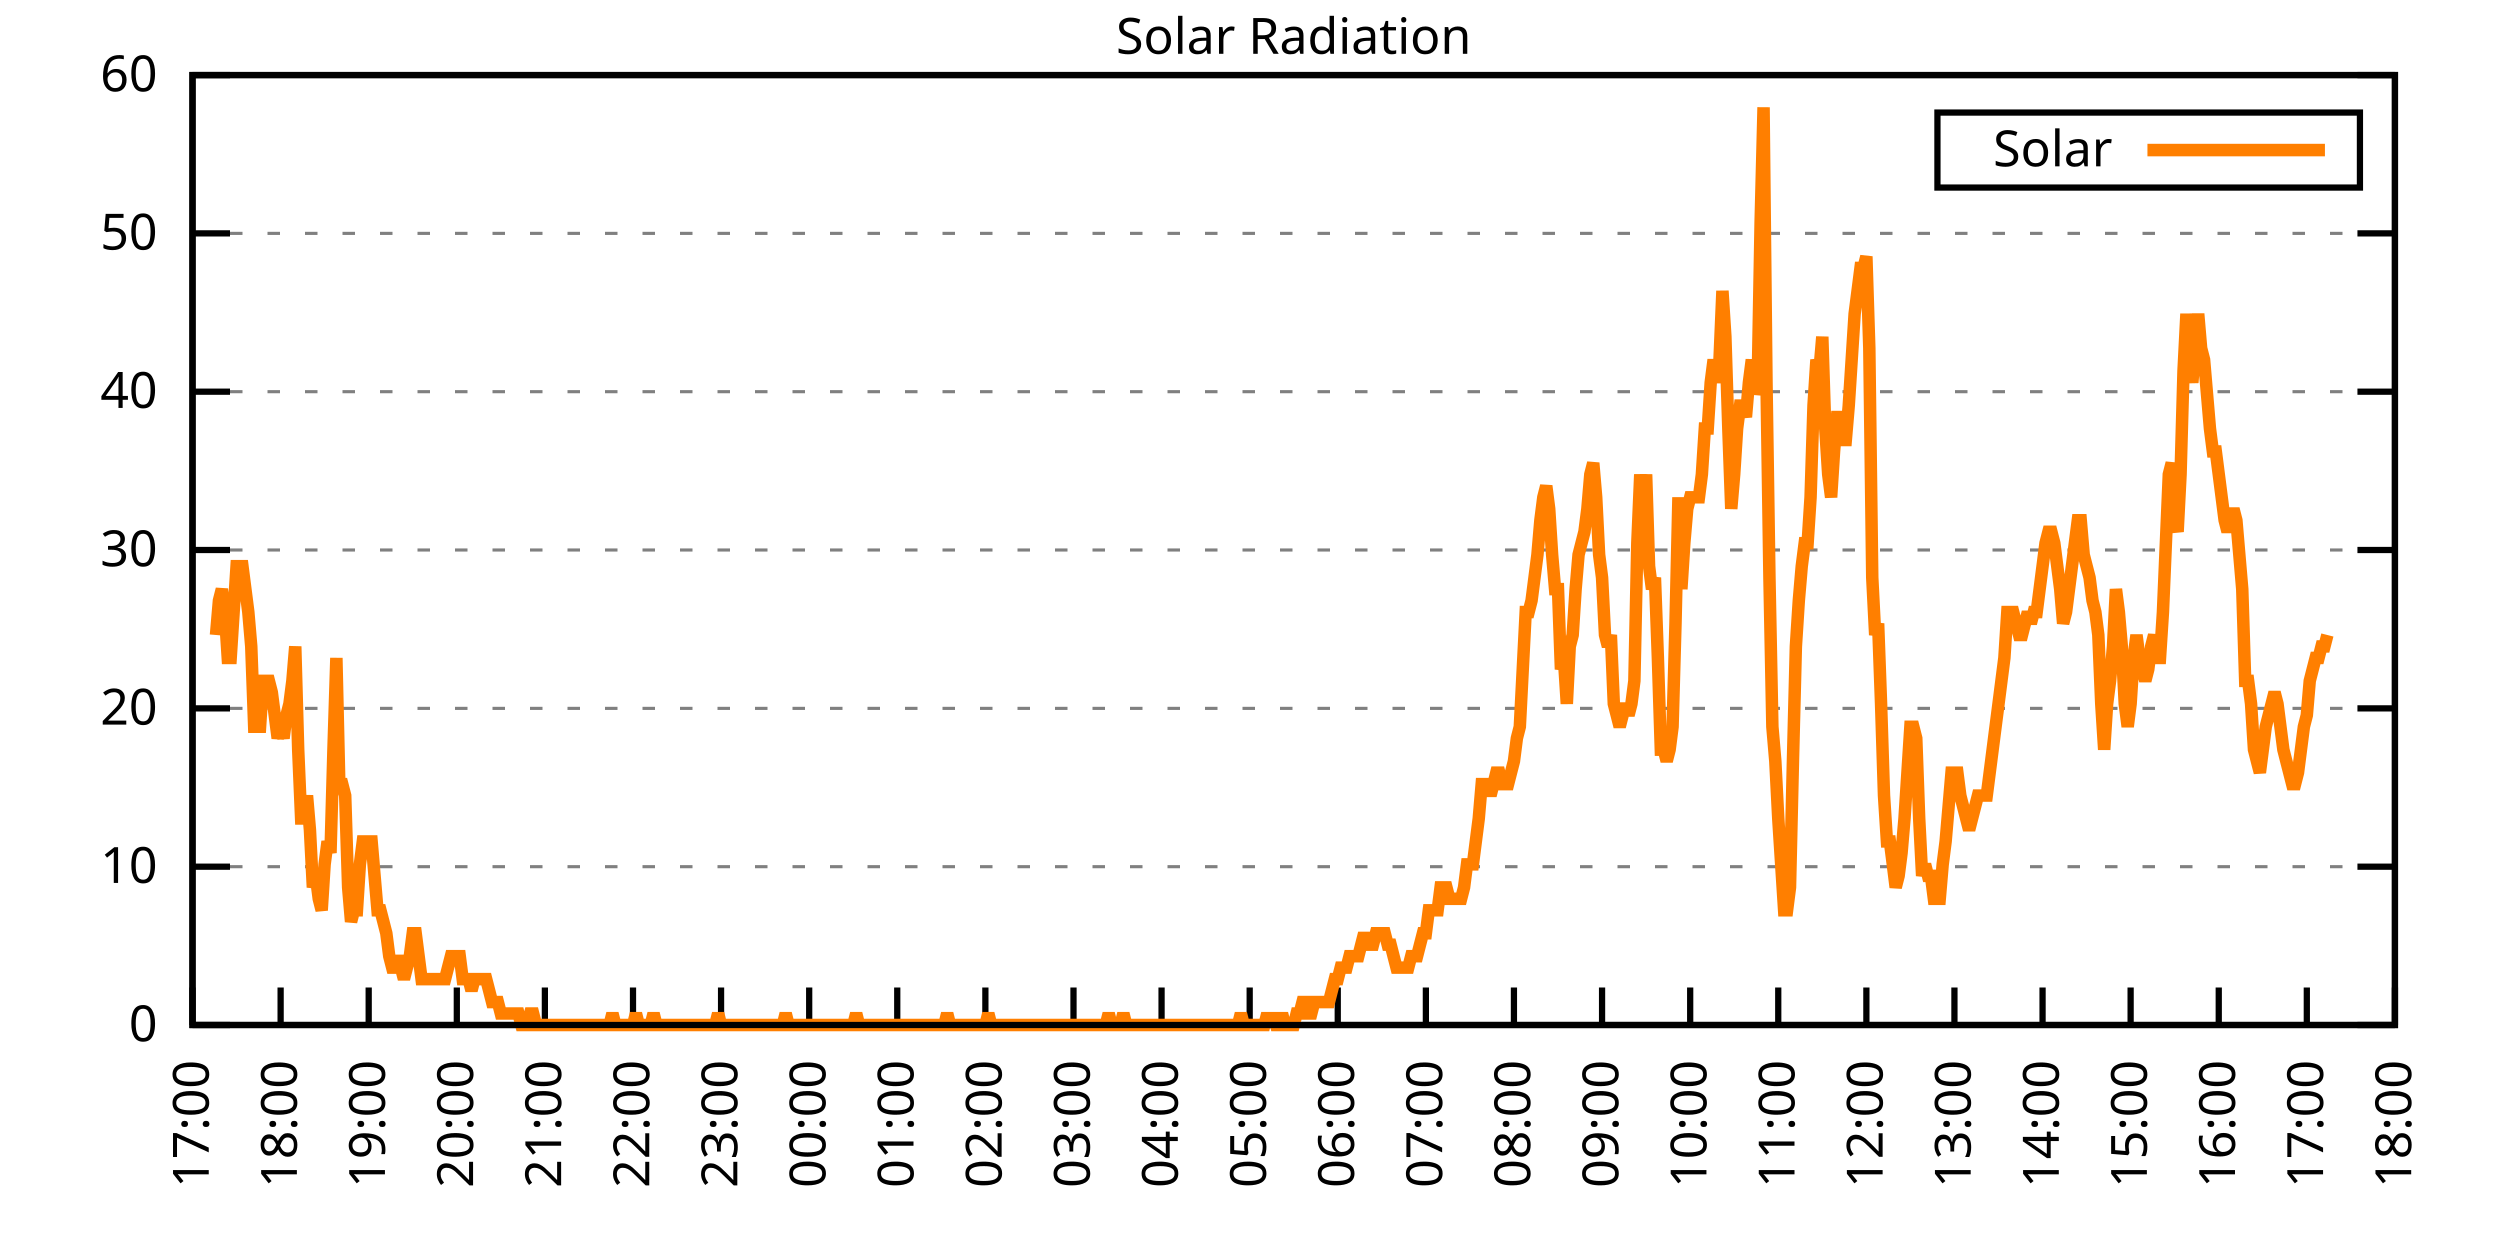
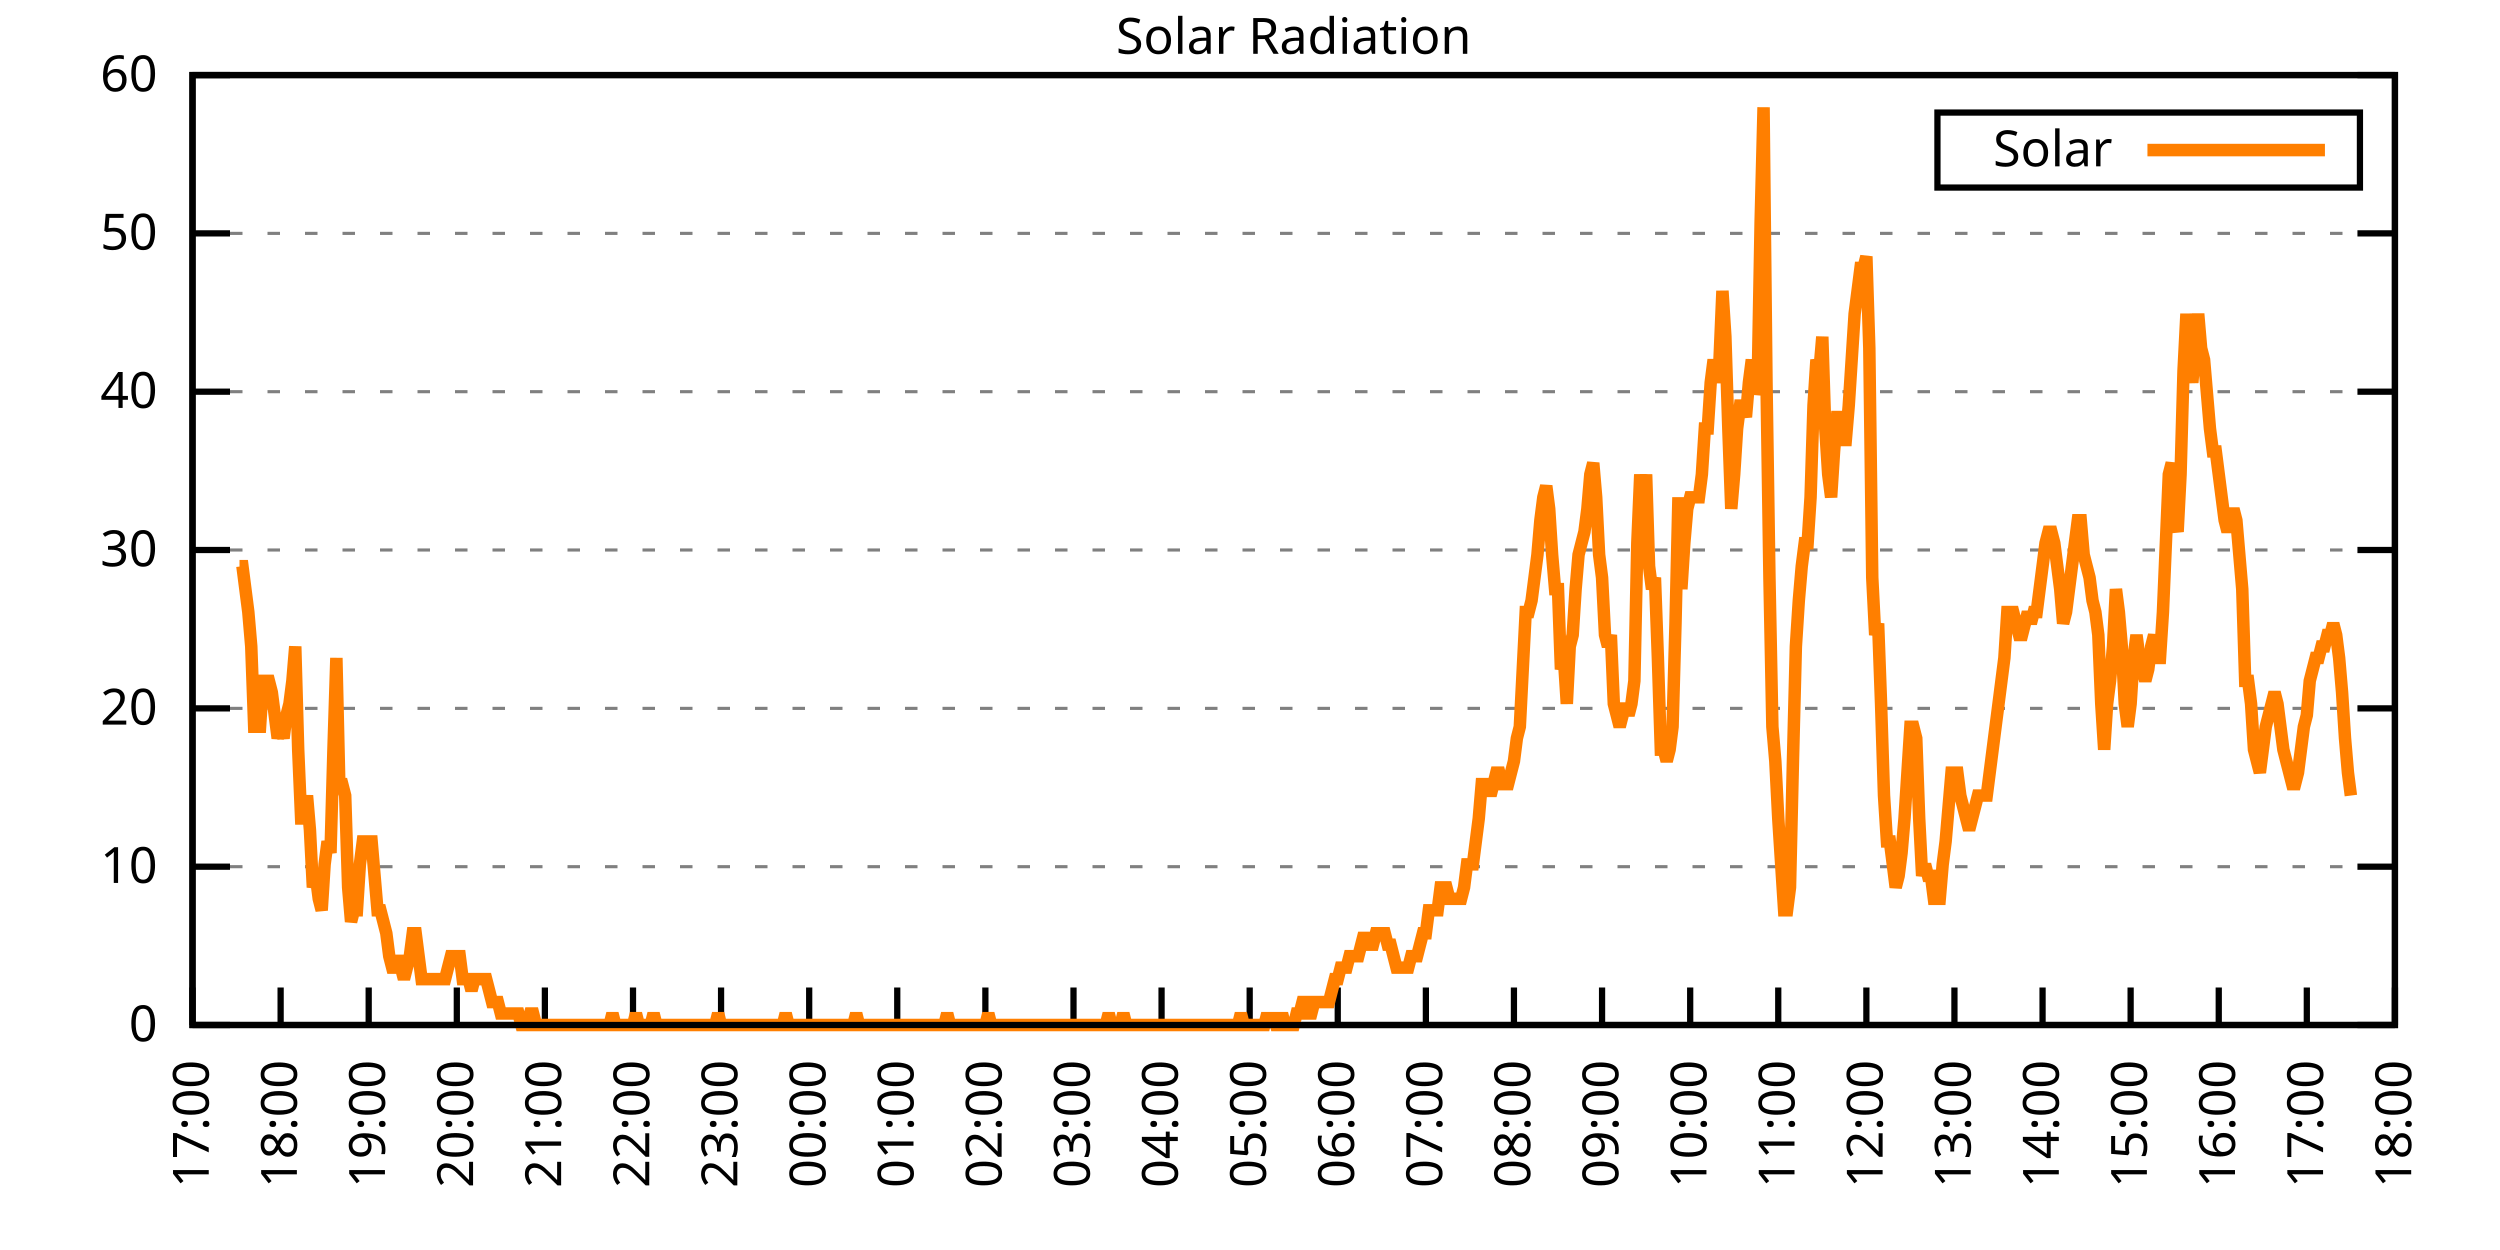
<svg xmlns="http://www.w3.org/2000/svg" xmlns:xlink="http://www.w3.org/1999/xlink" width="400" height="200" viewBox="0 0 400 200">
  <g id="gnuplot_canvas">
    <rect x="0" y="0" width="400" height="200" fill="none" />
    <defs>
      <circle id="gpDot" r="0.5" stroke-width="0.5" stroke="currentColor" />
      <path id="gpPt0" stroke-width="0.333" stroke="currentColor" d="M-1,0 h2 M0,-1 v2" />
      <path id="gpPt1" stroke-width="0.333" stroke="currentColor" d="M-1,-1 L1,1 M1,-1 L-1,1" />
      <path id="gpPt2" stroke-width="0.333" stroke="currentColor" d="M-1,0 L1,0 M0,-1 L0,1 M-1,-1 L1,1 M-1,1 L1,-1" />
      <rect id="gpPt3" stroke-width="0.333" stroke="currentColor" x="-1" y="-1" width="2" height="2" />
      <rect id="gpPt4" stroke-width="0.333" stroke="currentColor" fill="currentColor" x="-1" y="-1" width="2" height="2" />
      <circle id="gpPt5" stroke-width="0.333" stroke="currentColor" cx="0" cy="0" r="1" />
      <use xlink:href="#gpPt5" id="gpPt6" fill="currentColor" stroke="none" />
      <path id="gpPt7" stroke-width="0.333" stroke="currentColor" d="M0,-1.33 L-1.33,0.67 L1.33,0.67 z" />
      <use xlink:href="#gpPt7" id="gpPt8" fill="currentColor" stroke="none" />
      <use xlink:href="#gpPt7" id="gpPt9" stroke="currentColor" transform="rotate(180)" />
      <use xlink:href="#gpPt9" id="gpPt10" fill="currentColor" stroke="none" />
      <use xlink:href="#gpPt3" id="gpPt11" stroke="currentColor" transform="rotate(45)" />
      <use xlink:href="#gpPt11" id="gpPt12" fill="currentColor" stroke="none" />
      <path id="gpPt13" stroke-width="0.333" stroke="currentColor" d="M0,1.330 L1.265,0.411 L0.782,-1.067 L-0.782,-1.076 L-1.265,0.411 z" />
      <use xlink:href="#gpPt13" id="gpPt14" fill="currentColor" stroke="none" />
      <filter id="textbox" filterUnits="objectBoundingBox" x="0" y="0" height="1" width="1">
        <feFlood flood-color="white" flood-opacity="1" result="bgnd" />
        <feComposite in="SourceGraphic" in2="bgnd" operator="atop" />
      </filter>
      <filter id="greybox" filterUnits="objectBoundingBox" x="0" y="0" height="1" width="1">
        <feFlood flood-color="lightgrey" flood-opacity="1" result="grey" />
        <feComposite in="SourceGraphic" in2="grey" operator="atop" />
      </filter>
    </defs>
    <g fill="none" color="white" stroke="currentColor" stroke-width="1.00" stroke-linecap="butt" stroke-linejoin="miter">
</g>
    <g fill="none" color="black" stroke="currentColor" stroke-width="1.00" stroke-linecap="butt" stroke-linejoin="miter">
      <g stroke="none" shape-rendering="crispEdges">
        <polygon fill="rgb(255, 255, 255)" points="30.80,164.00 383.18,164.00 383.18,12.02 30.80,12.02 " />
      </g>
    </g>
    <g fill="none" color="black" stroke="currentColor" stroke-width="1.00" stroke-linecap="butt" stroke-linejoin="miter">
</g>
    <g fill="none" color="black" stroke="black" stroke-width="0.50" stroke-linecap="butt" stroke-linejoin="miter">
</g>
    <g fill="none" color="gray" stroke="currentColor" stroke-width="0.50" stroke-linecap="butt" stroke-linejoin="miter">
      <path stroke="gray" stroke-dasharray="2,4" class="gridline" d="M30.80,164.00 L383.19,164.00  " />
    </g>
    <g fill="none" color="gray" stroke="gray" stroke-width="1.00" stroke-linecap="butt" stroke-linejoin="miter">
</g>
    <g fill="none" color="black" stroke="currentColor" stroke-width="1.00" stroke-linecap="butt" stroke-linejoin="miter">
      <path stroke="black" d="M30.80,164.00 L36.80,164.00 M383.19,164.00 L377.19,164.00  " />
      <g transform="translate(25.20,166.60)" stroke="none" fill="black" font-family="Sans" font-size="8.00" text-anchor="end">
        <text>
          <tspan font-family="Sans"> 0</tspan>
        </text>
      </g>
    </g>
    <g fill="none" color="black" stroke="currentColor" stroke-width="1.00" stroke-linecap="butt" stroke-linejoin="miter">
</g>
    <g fill="none" color="black" stroke="black" stroke-width="0.50" stroke-linecap="butt" stroke-linejoin="miter">
</g>
    <g fill="none" color="gray" stroke="currentColor" stroke-width="0.50" stroke-linecap="butt" stroke-linejoin="miter">
      <path stroke="gray" stroke-dasharray="2,4" class="gridline" d="M30.80,138.67 L383.19,138.67  " />
    </g>
    <g fill="none" color="gray" stroke="gray" stroke-width="1.00" stroke-linecap="butt" stroke-linejoin="miter">
</g>
    <g fill="none" color="black" stroke="currentColor" stroke-width="1.00" stroke-linecap="butt" stroke-linejoin="miter">
      <path stroke="black" d="M30.80,138.67 L36.80,138.67 M383.19,138.67 L377.19,138.67  " />
      <g transform="translate(25.20,141.27)" stroke="none" fill="black" font-family="Sans" font-size="8.00" text-anchor="end">
        <text>
          <tspan font-family="Sans"> 10</tspan>
        </text>
      </g>
    </g>
    <g fill="none" color="black" stroke="currentColor" stroke-width="1.00" stroke-linecap="butt" stroke-linejoin="miter">
</g>
    <g fill="none" color="black" stroke="black" stroke-width="0.50" stroke-linecap="butt" stroke-linejoin="miter">
</g>
    <g fill="none" color="gray" stroke="currentColor" stroke-width="0.50" stroke-linecap="butt" stroke-linejoin="miter">
      <path stroke="gray" stroke-dasharray="2,4" class="gridline" d="M30.80,113.34 L383.19,113.34  " />
    </g>
    <g fill="none" color="gray" stroke="gray" stroke-width="1.00" stroke-linecap="butt" stroke-linejoin="miter">
</g>
    <g fill="none" color="black" stroke="currentColor" stroke-width="1.00" stroke-linecap="butt" stroke-linejoin="miter">
      <path stroke="black" d="M30.80,113.34 L36.80,113.34 M383.19,113.34 L377.19,113.34  " />
      <g transform="translate(25.20,115.94)" stroke="none" fill="black" font-family="Sans" font-size="8.00" text-anchor="end">
        <text>
          <tspan font-family="Sans"> 20</tspan>
        </text>
      </g>
    </g>
    <g fill="none" color="black" stroke="currentColor" stroke-width="1.00" stroke-linecap="butt" stroke-linejoin="miter">
</g>
    <g fill="none" color="black" stroke="black" stroke-width="0.50" stroke-linecap="butt" stroke-linejoin="miter">
</g>
    <g fill="none" color="gray" stroke="currentColor" stroke-width="0.50" stroke-linecap="butt" stroke-linejoin="miter">
      <path stroke="gray" stroke-dasharray="2,4" class="gridline" d="M30.80,88.00 L383.19,88.00  " />
    </g>
    <g fill="none" color="gray" stroke="gray" stroke-width="1.00" stroke-linecap="butt" stroke-linejoin="miter">
</g>
    <g fill="none" color="black" stroke="currentColor" stroke-width="1.00" stroke-linecap="butt" stroke-linejoin="miter">
      <path stroke="black" d="M30.80,88.00 L36.80,88.00 M383.19,88.00 L377.19,88.00  " />
      <g transform="translate(25.20,90.60)" stroke="none" fill="black" font-family="Sans" font-size="8.00" text-anchor="end">
        <text>
          <tspan font-family="Sans"> 30</tspan>
        </text>
      </g>
    </g>
    <g fill="none" color="black" stroke="currentColor" stroke-width="1.00" stroke-linecap="butt" stroke-linejoin="miter">
</g>
    <g fill="none" color="black" stroke="black" stroke-width="0.50" stroke-linecap="butt" stroke-linejoin="miter">
</g>
    <g fill="none" color="gray" stroke="currentColor" stroke-width="0.50" stroke-linecap="butt" stroke-linejoin="miter">
      <path stroke="gray" stroke-dasharray="2,4" class="gridline" d="M30.80,62.67 L383.19,62.67  " />
    </g>
    <g fill="none" color="gray" stroke="gray" stroke-width="1.00" stroke-linecap="butt" stroke-linejoin="miter">
</g>
    <g fill="none" color="black" stroke="currentColor" stroke-width="1.00" stroke-linecap="butt" stroke-linejoin="miter">
      <path stroke="black" d="M30.80,62.67 L36.80,62.67 M383.19,62.67 L377.19,62.67  " />
      <g transform="translate(25.20,65.27)" stroke="none" fill="black" font-family="Sans" font-size="8.00" text-anchor="end">
        <text>
          <tspan font-family="Sans"> 40</tspan>
        </text>
      </g>
    </g>
    <g fill="none" color="black" stroke="currentColor" stroke-width="1.00" stroke-linecap="butt" stroke-linejoin="miter">
</g>
    <g fill="none" color="black" stroke="black" stroke-width="0.50" stroke-linecap="butt" stroke-linejoin="miter">
</g>
    <g fill="none" color="gray" stroke="currentColor" stroke-width="0.50" stroke-linecap="butt" stroke-linejoin="miter">
      <path stroke="gray" stroke-dasharray="2,4" class="gridline" d="M30.80,37.34 L383.19,37.34  " />
    </g>
    <g fill="none" color="gray" stroke="gray" stroke-width="1.00" stroke-linecap="butt" stroke-linejoin="miter">
</g>
    <g fill="none" color="black" stroke="currentColor" stroke-width="1.00" stroke-linecap="butt" stroke-linejoin="miter">
      <path stroke="black" d="M30.80,37.34 L36.80,37.34 M383.19,37.34 L377.19,37.34  " />
      <g transform="translate(25.20,39.94)" stroke="none" fill="black" font-family="Sans" font-size="8.00" text-anchor="end">
        <text>
          <tspan font-family="Sans"> 50</tspan>
        </text>
      </g>
    </g>
    <g fill="none" color="black" stroke="currentColor" stroke-width="1.00" stroke-linecap="butt" stroke-linejoin="miter">
</g>
    <g fill="none" color="black" stroke="black" stroke-width="0.50" stroke-linecap="butt" stroke-linejoin="miter">
</g>
    <g fill="none" color="gray" stroke="currentColor" stroke-width="0.50" stroke-linecap="butt" stroke-linejoin="miter">
      <path stroke="gray" stroke-dasharray="2,4" class="gridline" d="M30.80,12.01 L383.19,12.01  " />
    </g>
    <g fill="none" color="gray" stroke="gray" stroke-width="1.00" stroke-linecap="butt" stroke-linejoin="miter">
</g>
    <g fill="none" color="black" stroke="currentColor" stroke-width="1.00" stroke-linecap="butt" stroke-linejoin="miter">
      <path stroke="black" d="M30.80,12.01 L36.80,12.01 M383.19,12.01 L377.19,12.01  " />
      <g transform="translate(25.20,14.61)" stroke="none" fill="black" font-family="Sans" font-size="8.00" text-anchor="end">
        <text>
          <tspan font-family="Sans"> 60</tspan>
        </text>
      </g>
    </g>
    <g fill="none" color="black" stroke="currentColor" stroke-width="1.00" stroke-linecap="butt" stroke-linejoin="miter">
      <path stroke="black" d="M30.80,164.00 L30.80,158.00  " />
      <g transform="translate(33.40,169.60) rotate(270.00)" stroke="none" fill="black" font-family="Sans" font-size="8.00" text-anchor="end">
        <text>
          <tspan font-family="Sans">17:00</tspan>
        </text>
      </g>
    </g>
    <g fill="none" color="black" stroke="currentColor" stroke-width="1.00" stroke-linecap="butt" stroke-linejoin="miter">
      <path stroke="black" d="M44.90,164.00 L44.90,158.00  " />
      <g transform="translate(47.50,169.60) rotate(270.00)" stroke="none" fill="black" font-family="Sans" font-size="8.00" text-anchor="end">
        <text>
          <tspan font-family="Sans">18:00</tspan>
        </text>
      </g>
    </g>
    <g fill="none" color="black" stroke="currentColor" stroke-width="1.00" stroke-linecap="butt" stroke-linejoin="miter">
      <path stroke="black" d="M58.99,164.00 L58.99,158.00  " />
      <g transform="translate(61.59,169.60) rotate(270.00)" stroke="none" fill="black" font-family="Sans" font-size="8.00" text-anchor="end">
        <text>
          <tspan font-family="Sans">19:00</tspan>
        </text>
      </g>
    </g>
    <g fill="none" color="black" stroke="currentColor" stroke-width="1.00" stroke-linecap="butt" stroke-linejoin="miter">
      <path stroke="black" d="M73.09,164.00 L73.09,158.00  " />
      <g transform="translate(75.69,169.60) rotate(270.00)" stroke="none" fill="black" font-family="Sans" font-size="8.00" text-anchor="end">
        <text>
          <tspan font-family="Sans">20:00</tspan>
        </text>
      </g>
    </g>
    <g fill="none" color="black" stroke="currentColor" stroke-width="1.00" stroke-linecap="butt" stroke-linejoin="miter">
      <path stroke="black" d="M87.18,164.00 L87.18,158.00  " />
      <g transform="translate(89.78,169.60) rotate(270.00)" stroke="none" fill="black" font-family="Sans" font-size="8.00" text-anchor="end">
        <text>
          <tspan font-family="Sans">21:00</tspan>
        </text>
      </g>
    </g>
    <g fill="none" color="black" stroke="currentColor" stroke-width="1.00" stroke-linecap="butt" stroke-linejoin="miter">
      <path stroke="black" d="M101.28,164.00 L101.28,158.00  " />
      <g transform="translate(103.88,169.60) rotate(270.00)" stroke="none" fill="black" font-family="Sans" font-size="8.00" text-anchor="end">
        <text>
          <tspan font-family="Sans">22:00</tspan>
        </text>
      </g>
    </g>
    <g fill="none" color="black" stroke="currentColor" stroke-width="1.00" stroke-linecap="butt" stroke-linejoin="miter">
      <path stroke="black" d="M115.37,164.00 L115.37,158.00  " />
      <g transform="translate(117.97,169.60) rotate(270.00)" stroke="none" fill="black" font-family="Sans" font-size="8.00" text-anchor="end">
        <text>
          <tspan font-family="Sans">23:00</tspan>
        </text>
      </g>
    </g>
    <g fill="none" color="black" stroke="currentColor" stroke-width="1.00" stroke-linecap="butt" stroke-linejoin="miter">
      <path stroke="black" d="M129.47,164.00 L129.47,158.00  " />
      <g transform="translate(132.07,169.60) rotate(270.00)" stroke="none" fill="black" font-family="Sans" font-size="8.00" text-anchor="end">
        <text>
          <tspan font-family="Sans">00:00</tspan>
        </text>
      </g>
    </g>
    <g fill="none" color="black" stroke="currentColor" stroke-width="1.00" stroke-linecap="butt" stroke-linejoin="miter">
      <path stroke="black" d="M143.56,164.00 L143.56,158.00  " />
      <g transform="translate(146.16,169.60) rotate(270.00)" stroke="none" fill="black" font-family="Sans" font-size="8.00" text-anchor="end">
        <text>
          <tspan font-family="Sans">01:00</tspan>
        </text>
      </g>
    </g>
    <g fill="none" color="black" stroke="currentColor" stroke-width="1.00" stroke-linecap="butt" stroke-linejoin="miter">
      <path stroke="black" d="M157.66,164.00 L157.66,158.00  " />
      <g transform="translate(160.26,169.60) rotate(270.00)" stroke="none" fill="black" font-family="Sans" font-size="8.00" text-anchor="end">
        <text>
          <tspan font-family="Sans">02:00</tspan>
        </text>
      </g>
    </g>
    <g fill="none" color="black" stroke="currentColor" stroke-width="1.00" stroke-linecap="butt" stroke-linejoin="miter">
      <path stroke="black" d="M171.76,164.00 L171.76,158.00  " />
      <g transform="translate(174.36,169.60) rotate(270.00)" stroke="none" fill="black" font-family="Sans" font-size="8.00" text-anchor="end">
        <text>
          <tspan font-family="Sans">03:00</tspan>
        </text>
      </g>
    </g>
    <g fill="none" color="black" stroke="currentColor" stroke-width="1.00" stroke-linecap="butt" stroke-linejoin="miter">
      <path stroke="black" d="M185.85,164.00 L185.85,158.00  " />
      <g transform="translate(188.45,169.60) rotate(270.00)" stroke="none" fill="black" font-family="Sans" font-size="8.00" text-anchor="end">
        <text>
          <tspan font-family="Sans">04:00</tspan>
        </text>
      </g>
    </g>
    <g fill="none" color="black" stroke="currentColor" stroke-width="1.00" stroke-linecap="butt" stroke-linejoin="miter">
      <path stroke="black" d="M199.95,164.00 L199.95,158.00  " />
      <g transform="translate(202.55,169.60) rotate(270.00)" stroke="none" fill="black" font-family="Sans" font-size="8.00" text-anchor="end">
        <text>
          <tspan font-family="Sans">05:00</tspan>
        </text>
      </g>
    </g>
    <g fill="none" color="black" stroke="currentColor" stroke-width="1.00" stroke-linecap="butt" stroke-linejoin="miter">
      <path stroke="black" d="M214.04,164.00 L214.04,158.00  " />
      <g transform="translate(216.64,169.60) rotate(270.00)" stroke="none" fill="black" font-family="Sans" font-size="8.00" text-anchor="end">
        <text>
          <tspan font-family="Sans">06:00</tspan>
        </text>
      </g>
    </g>
    <g fill="none" color="black" stroke="currentColor" stroke-width="1.00" stroke-linecap="butt" stroke-linejoin="miter">
      <path stroke="black" d="M228.14,164.00 L228.14,158.00  " />
      <g transform="translate(230.74,169.60) rotate(270.00)" stroke="none" fill="black" font-family="Sans" font-size="8.00" text-anchor="end">
        <text>
          <tspan font-family="Sans">07:00</tspan>
        </text>
      </g>
    </g>
    <g fill="none" color="black" stroke="currentColor" stroke-width="1.00" stroke-linecap="butt" stroke-linejoin="miter">
      <path stroke="black" d="M242.23,164.00 L242.23,158.00  " />
      <g transform="translate(244.83,169.60) rotate(270.00)" stroke="none" fill="black" font-family="Sans" font-size="8.00" text-anchor="end">
        <text>
          <tspan font-family="Sans">08:00</tspan>
        </text>
      </g>
    </g>
    <g fill="none" color="black" stroke="currentColor" stroke-width="1.00" stroke-linecap="butt" stroke-linejoin="miter">
      <path stroke="black" d="M256.33,164.00 L256.33,158.00  " />
      <g transform="translate(258.93,169.60) rotate(270.00)" stroke="none" fill="black" font-family="Sans" font-size="8.00" text-anchor="end">
        <text>
          <tspan font-family="Sans">09:00</tspan>
        </text>
      </g>
    </g>
    <g fill="none" color="black" stroke="currentColor" stroke-width="1.00" stroke-linecap="butt" stroke-linejoin="miter">
      <path stroke="black" d="M270.43,164.00 L270.43,158.00  " />
      <g transform="translate(273.03,169.60) rotate(270.00)" stroke="none" fill="black" font-family="Sans" font-size="8.00" text-anchor="end">
        <text>
          <tspan font-family="Sans">10:00</tspan>
        </text>
      </g>
    </g>
    <g fill="none" color="black" stroke="currentColor" stroke-width="1.00" stroke-linecap="butt" stroke-linejoin="miter">
      <path stroke="black" d="M284.52,164.00 L284.52,158.00  " />
      <g transform="translate(287.12,169.60) rotate(270.00)" stroke="none" fill="black" font-family="Sans" font-size="8.00" text-anchor="end">
        <text>
          <tspan font-family="Sans">11:00</tspan>
        </text>
      </g>
    </g>
    <g fill="none" color="black" stroke="currentColor" stroke-width="1.00" stroke-linecap="butt" stroke-linejoin="miter">
      <path stroke="black" d="M298.62,164.00 L298.62,158.00  " />
      <g transform="translate(301.22,169.60) rotate(270.00)" stroke="none" fill="black" font-family="Sans" font-size="8.00" text-anchor="end">
        <text>
          <tspan font-family="Sans">12:00</tspan>
        </text>
      </g>
    </g>
    <g fill="none" color="black" stroke="currentColor" stroke-width="1.00" stroke-linecap="butt" stroke-linejoin="miter">
      <path stroke="black" d="M312.71,164.00 L312.71,158.00  " />
      <g transform="translate(315.31,169.60) rotate(270.00)" stroke="none" fill="black" font-family="Sans" font-size="8.00" text-anchor="end">
        <text>
          <tspan font-family="Sans">13:00</tspan>
        </text>
      </g>
    </g>
    <g fill="none" color="black" stroke="currentColor" stroke-width="1.00" stroke-linecap="butt" stroke-linejoin="miter">
      <path stroke="black" d="M326.81,164.00 L326.81,158.00  " />
      <g transform="translate(329.41,169.60) rotate(270.00)" stroke="none" fill="black" font-family="Sans" font-size="8.00" text-anchor="end">
        <text>
          <tspan font-family="Sans">14:00</tspan>
        </text>
      </g>
    </g>
    <g fill="none" color="black" stroke="currentColor" stroke-width="1.00" stroke-linecap="butt" stroke-linejoin="miter">
      <path stroke="black" d="M340.90,164.00 L340.90,158.00  " />
      <g transform="translate(343.50,169.60) rotate(270.00)" stroke="none" fill="black" font-family="Sans" font-size="8.00" text-anchor="end">
        <text>
          <tspan font-family="Sans">15:00</tspan>
        </text>
      </g>
    </g>
    <g fill="none" color="black" stroke="currentColor" stroke-width="1.00" stroke-linecap="butt" stroke-linejoin="miter">
      <path stroke="black" d="M355.00,164.00 L355.00,158.00  " />
      <g transform="translate(357.60,169.60) rotate(270.00)" stroke="none" fill="black" font-family="Sans" font-size="8.00" text-anchor="end">
        <text>
          <tspan font-family="Sans">16:00</tspan>
        </text>
      </g>
    </g>
    <g fill="none" color="black" stroke="currentColor" stroke-width="1.00" stroke-linecap="butt" stroke-linejoin="miter">
      <path stroke="black" d="M369.09,164.00 L369.09,158.00  " />
      <g transform="translate(371.69,169.60) rotate(270.00)" stroke="none" fill="black" font-family="Sans" font-size="8.00" text-anchor="end">
        <text>
          <tspan font-family="Sans">17:00</tspan>
        </text>
      </g>
    </g>
    <g fill="none" color="black" stroke="currentColor" stroke-width="1.00" stroke-linecap="butt" stroke-linejoin="miter">
      <path stroke="black" d="M383.19,164.00 L383.19,158.00  " />
      <g transform="translate(385.79,169.60) rotate(270.00)" stroke="none" fill="black" font-family="Sans" font-size="8.00" text-anchor="end">
        <text>
          <tspan font-family="Sans">18:00</tspan>
        </text>
      </g>
    </g>
    <g fill="none" color="black" stroke="currentColor" stroke-width="1.00" stroke-linecap="butt" stroke-linejoin="miter">
</g>
    <g fill="none" color="black" stroke="currentColor" stroke-width="1.00" stroke-linecap="butt" stroke-linejoin="miter">
      <path stroke="black" d="M30.80,12.01 L30.80,164.00 L383.19,164.00 L383.19,12.01 L30.80,12.01 Z  " />
    </g>
    <g fill="none" color="black" stroke="currentColor" stroke-width="1.00" stroke-linecap="butt" stroke-linejoin="miter">
</g>
    <g fill="none" color="black" stroke="currentColor" stroke-width="1.00" stroke-linecap="butt" stroke-linejoin="miter">
      <path stroke="black" d="M309.99,30.01 L309.99,18.01 L377.59,18.01 L377.59,30.01 L309.99,30.01 Z  " />
    </g>
    <g id="Solar_Radiation_plot_1">
      <g fill="none" color="white" stroke="black" stroke-width="2.00" stroke-linecap="butt" stroke-linejoin="miter">
</g>
      <g fill="none" color="black" stroke="currentColor" stroke-width="2.00" stroke-linecap="butt" stroke-linejoin="miter">
        <g transform="translate(337.99,26.61)" stroke="none" fill="black" font-family="Sans" font-size="8.00" text-anchor="end">
          <text>
            <tspan font-family="Sans">Solar</tspan>
          </text>
        </g>
      </g>
      <g fill="none" color="black" stroke="currentColor" stroke-width="2.00" stroke-linecap="butt" stroke-linejoin="miter">
-         <path stroke="rgb(255, 127,   0)" d="M343.59,24.01 L371.99,24.01 M34.56,101.60 L35.03,96.09 L35.50,94.26 L35.97,97.93 L36.44,105.27 L36.91,105.27   L37.38,97.93 L37.85,90.59 L38.32,90.59 L38.79,90.59 L39.26,94.26 L39.73,97.93 L40.20,103.43 L40.67,116.28   L41.14,116.28 L41.61,116.28 L42.08,108.94 L42.55,108.94 L43.02,108.94 L43.49,110.77 L43.96,114.44 L44.43,118.12   L44.90,116.28 L45.37,118.12 L45.84,114.44 L46.31,112.61 L46.78,108.94 L47.24,103.43 L47.71,119.95 L48.18,130.96   L48.65,130.96 L49.12,127.29 L49.59,132.80 L50.06,141.98 L50.53,140.14 L51.00,143.81 L51.47,145.65 L51.94,138.30   L52.41,134.63 L52.88,136.47 L53.35,119.95 L53.82,105.27 L54.29,125.46 L54.76,125.46 L55.23,127.29 L55.70,141.98   L56.17,147.48 L56.64,145.65 L57.11,145.65 L57.58,138.30 L58.05,134.63 L58.52,134.63 L58.99,134.63 L59.46,134.63   L59.93,140.14 L60.40,145.65 L60.87,145.65 L61.34,147.48 L61.81,149.32 L62.28,152.99 L62.75,154.82 L63.22,154.82   L63.69,152.99 L64.16,154.82 L64.63,156.66 L65.10,154.82 L65.57,152.99 L66.04,149.32 L66.51,149.32 L66.98,152.99   L67.45,156.66 L67.92,156.66 L68.39,156.66 L68.86,156.66 L69.33,156.66 L69.80,156.66 L70.27,156.66 L70.74,156.66   L71.21,156.66 L71.68,154.82 L72.15,152.99 L72.62,152.99 L73.09,152.99 L73.56,152.99 L74.03,156.66 L74.50,156.66   L74.97,156.66 L75.44,158.49 L75.91,156.66 L76.38,156.66 L76.85,156.66 L77.32,156.66 L77.79,156.66 L78.26,158.49   L78.73,160.33 L79.19,160.33 L79.66,160.33 L80.13,162.16 L80.60,162.16 L81.07,162.16 L81.54,162.16 L82.01,162.16   L82.48,162.16 L82.95,162.16 L83.42,164.00 L83.89,164.00 L84.36,164.00 L84.83,162.16 L85.30,162.16 L85.77,164.00   L86.24,164.00 L86.71,164.00 L87.18,164.00 L87.65,164.00 L88.12,164.00 L88.59,164.00 L89.06,164.00 L89.53,164.00   L90.00,164.00 L90.47,164.00 L90.94,164.00 L91.41,164.00 L91.88,164.00 L92.35,164.00 L92.82,164.00 L93.29,164.00   L93.76,164.00 L94.23,164.00 L94.70,164.00 L95.17,164.00 L95.64,164.00 L96.11,164.00 L96.58,164.00 L97.05,164.00   L97.52,164.00 L97.99,162.16 L98.46,164.00 L98.93,164.00 L99.40,164.00 L99.87,164.00 L100.34,164.00 L100.81,164.00   L101.28,164.00 L101.75,162.16 L102.22,164.00 L102.69,164.00 L103.16,164.00 L103.63,164.00 L104.10,164.00 L104.57,162.16   L105.04,164.00 L105.51,164.00 L105.98,164.00 L106.45,164.00 L106.92,164.00 L107.39,164.00 L107.86,164.00 L108.33,164.00   L108.80,164.00 L109.27,164.00 L109.74,164.00 L110.21,164.00 L110.68,164.00 L111.14,164.00 L111.61,164.00 L112.08,164.00   L112.55,164.00 L113.02,164.00 L113.49,164.00 L113.96,164.00 L114.43,164.00 L114.90,162.16 L115.37,164.00 L115.84,164.00   L116.31,164.00 L116.78,164.00 L117.25,164.00 L117.72,164.00 L118.19,164.00 L118.66,164.00 L119.13,164.00 L119.60,164.00   L120.07,164.00 L120.54,164.00 L121.01,164.00 L121.48,164.00 L121.95,164.00 L122.42,164.00 L122.89,164.00 L123.36,164.00   L123.83,164.00 L124.30,164.00 L124.77,164.00 L125.24,164.00 L125.71,162.16 L126.18,164.00 L126.65,164.00 L127.12,164.00   L127.59,164.00 L128.06,164.00 L128.53,164.00 L129.00,164.00 L129.47,164.00 L129.94,164.00 L130.41,164.00 L130.88,164.00   L131.35,164.00 L131.82,164.00 L132.29,164.00 L132.76,164.00 L133.23,164.00 L133.70,164.00 L134.17,164.00 L134.64,164.00   L135.11,164.00 L135.58,164.00 L136.05,164.00 L136.52,164.00 L136.99,162.16 L137.46,164.00 L137.93,164.00 L138.40,164.00   L138.87,164.00 L139.34,164.00 L139.81,164.00 L140.28,164.00 L140.75,164.00 L141.22,164.00 L141.69,164.00 L142.16,164.00   L142.63,164.00 L143.09,164.00 L143.56,164.00 L144.03,164.00 L144.50,164.00 L144.97,164.00 L145.44,164.00 L145.91,164.00   L146.38,164.00 L146.85,164.00 L147.32,164.00 L147.79,164.00 L148.26,164.00 L148.73,164.00 L149.20,164.00 L149.67,164.00   L150.14,164.00 L150.61,164.00 L151.08,164.00 L151.55,162.16 L152.02,164.00 L152.49,164.00 L152.96,164.00 L153.43,164.00   L153.90,164.00 L154.37,164.00 L154.84,164.00 L155.31,164.00 L155.78,164.00 L156.25,164.00 L156.72,164.00 L157.19,164.00   L157.66,164.00 L158.13,162.16 L158.60,164.00 L159.07,164.00 L159.54,164.00 L160.01,164.00 L160.48,164.00 L160.95,164.00   L161.42,164.00 L161.89,164.00 L162.36,164.00 L162.83,164.00 L163.30,164.00 L163.77,164.00 L164.24,164.00 L164.71,164.00   L165.18,164.00 L165.65,164.00 L166.12,164.00 L166.59,164.00 L167.06,164.00 L167.53,164.00 L168.00,164.00 L168.47,164.00   L168.94,164.00 L169.41,164.00 L169.88,164.00 L170.35,164.00 L170.82,164.00 L171.29,164.00 L171.76,164.00 L172.23,164.00   L172.70,164.00 L173.17,164.00 L173.64,164.00 L174.11,164.00 L174.58,164.00 L175.04,164.00 L175.51,164.00 L175.98,164.00   L176.45,164.00 L176.92,164.00 L177.39,162.16 L177.86,164.00 L178.33,164.00 L178.80,164.00 L179.27,164.00 L179.74,162.16   L180.21,164.00 L180.68,164.00 L181.15,164.00 L181.62,164.00 L182.09,164.00 L182.56,164.00 L183.03,164.00 L183.50,164.00   L183.97,164.00 L184.44,164.00 L184.91,164.00 L185.38,164.00 L185.85,164.00 L186.32,164.00 L186.79,164.00 L187.26,164.00   L187.73,164.00 L188.20,164.00 L188.67,164.00 L189.14,164.00 L189.61,164.00 L190.08,164.00 L190.55,164.00 L191.02,164.00   L191.49,164.00 L191.96,164.00 L192.43,164.00 L192.90,164.00 L193.37,164.00 L193.84,164.00 L194.31,164.00 L194.78,164.00   L195.25,164.00 L195.72,164.00 L196.19,164.00 L196.66,164.00 L197.13,164.00 L197.60,164.00 L198.07,164.00 L198.54,162.16   L199.01,164.00 L199.48,164.00 L199.95,164.00 L200.42,164.00 L200.89,164.00 L201.36,164.00 L201.83,164.00 L202.30,164.00   L202.77,162.16 L203.24,164.00 L203.71,162.16 L204.18,164.00 L204.65,164.00 L205.12,162.16 L205.59,164.00 L206.06,164.00   L206.53,164.00 L207.00,164.00 L207.46,162.16 L207.93,162.16 L208.40,160.33 L208.87,160.33 L209.34,162.16 L209.81,162.16   L210.28,160.33 L210.75,160.33 L211.22,160.33 L211.69,160.33 L212.16,160.33 L212.63,160.33 L213.10,158.49 L213.57,156.66   L214.04,156.66 L214.51,154.82 L214.98,154.82 L215.45,154.82 L215.92,152.99 L216.39,152.99 L216.86,152.99 L217.33,152.99   L217.80,151.15 L218.27,149.32 L218.74,151.15 L219.21,151.15 L219.68,151.15 L220.15,149.32 L220.62,149.32 L221.09,149.32   L221.56,149.32 L222.03,151.15 L222.50,151.15 L222.97,152.99 L223.44,154.82 L223.91,154.82 L224.38,154.82 L224.85,154.82   L225.32,154.82 L225.79,152.99 L226.26,152.99 L226.73,152.99 L227.20,151.15 L227.67,149.32 L228.14,149.32 L228.61,145.65   L229.08,145.65 L229.55,145.65 L230.02,145.65 L230.49,141.98 L230.96,141.98 L231.43,141.98 L231.90,143.81 L232.37,143.81   L232.84,143.81 L233.31,143.81 L233.78,143.81 L234.25,141.98 L234.72,138.30 L235.19,138.30 L235.66,138.30 L236.13,134.63   L236.60,130.96 L237.07,125.46 L237.54,125.46 L238.01,125.46 L238.48,127.29 L238.95,125.46 L239.41,123.62 L239.88,123.62   L240.35,125.46 L240.82,125.46 L241.29,125.46 L241.76,123.62 L242.23,121.79 L242.70,118.12 L243.17,116.28 L243.64,107.10   L244.11,97.93 L244.58,97.93 L245.05,96.09 L245.52,92.42 L245.99,88.75 L246.46,83.24 L246.93,79.57 L247.40,77.74   L247.87,81.41 L248.34,88.75 L248.81,94.26 L249.28,94.26 L249.75,107.10 L250.22,105.27 L250.69,112.61 L251.16,103.43   L251.63,101.60 L252.10,94.26 L252.57,88.75 L253.04,86.91 L253.51,85.08 L253.98,81.41 L254.45,75.90 L254.92,74.07   L255.39,79.57 L255.86,88.75 L256.33,92.42 L256.80,101.60 L257.27,103.43 L257.74,101.60 L258.21,112.61 L258.68,114.44   L259.15,116.28 L259.62,114.44 L260.09,112.61 L260.56,114.44 L261.03,112.61 L261.50,108.94 L261.97,86.91 L262.44,75.90   L262.91,83.24 L263.38,75.90 L263.85,90.59 L264.32,94.26 L264.79,92.42 L265.26,105.27 L265.73,119.95 L266.20,119.95   L266.67,121.79 L267.14,119.95 L267.61,116.28 L268.08,99.76 L268.55,79.57 L269.02,94.26 L269.49,86.91 L269.96,81.41   L270.43,79.57 L270.90,79.57 L271.36,79.57 L271.83,79.57 L272.30,75.90 L272.77,68.56 L273.24,68.56 L273.71,61.22   L274.18,57.55 L274.65,61.22 L275.12,57.55 L275.59,46.54 L276.06,53.88 L276.53,68.56 L277.00,81.41 L277.47,75.90   L277.94,68.56 L278.41,64.89 L278.88,64.89 L279.35,66.73 L279.82,61.22 L280.29,57.55 L280.76,63.05 L281.23,61.22   L281.70,35.52 L282.17,17.17 L282.64,61.22 L283.11,92.42 L283.58,116.28 L284.05,121.79 L284.52,130.96 L284.99,138.30   L285.46,145.65 L285.93,145.65 L286.40,141.98 L286.87,121.79 L287.34,103.43 L287.81,96.09 L288.28,90.59 L288.75,86.91   L289.22,86.91 L289.69,79.57 L290.16,64.89 L290.63,57.55 L291.10,59.38 L291.57,53.88 L292.04,68.56 L292.51,75.90   L292.98,79.57 L293.45,72.23 L293.92,66.73 L294.39,66.73 L294.86,70.40 L295.33,70.40 L295.80,64.89 L296.27,57.55   L296.74,50.21 L297.21,46.54 L297.68,42.87 L298.15,42.87 L298.62,41.03 L299.09,55.71 L299.56,92.42 L300.03,101.60   L300.50,99.76 L300.97,112.61 L301.44,127.29 L301.91,134.63 L302.38,134.63 L302.85,138.30 L303.31,141.98 L303.78,140.14   L304.25,136.47 L304.72,130.96 L305.19,123.62 L305.66,116.28 L306.13,116.28 L306.60,118.12 L307.07,130.96 L307.54,140.14   L308.01,138.30 L308.48,140.14 L308.95,140.14 L309.42,143.81 L309.89,143.81 L310.36,143.81 L310.83,138.30 L311.30,134.63   L311.77,129.13 L312.24,123.62 L312.71,123.62 L313.18,123.62 L313.65,127.29 L314.12,129.13 L314.59,130.96 L315.06,132.80   L315.53,130.96 L316.00,129.13 L316.47,127.29 L316.94,127.29 L317.41,127.29 L317.88,127.29 L318.35,123.62 L318.82,119.95   L319.29,116.28 L319.76,112.61 L320.23,108.94 L320.70,105.27 L321.17,97.93 L321.64,97.93 L322.11,97.93 L322.58,99.76   L323.05,101.60 L323.52,101.60 L323.99,99.76 L324.46,97.93 L324.93,99.76 L325.40,97.93 L325.87,97.93 L326.34,94.26   L326.81,90.59 L327.28,86.91 L327.75,85.08 L328.22,85.08 L328.69,86.91 L329.16,90.59 L329.63,94.26 L330.10,99.76   L330.57,97.93 L331.04,94.26 L331.51,90.59 L331.98,86.91 L332.45,83.24 L332.92,83.24 L333.39,88.75 L333.86,90.59   L334.33,92.42 L334.80,96.09 L335.26,97.93 L335.73,101.60 L336.20,112.61 L336.67,119.95 L337.14,112.61 L337.61,108.94   L338.08,103.43 L338.55,94.26 L339.02,97.93 L339.49,103.43 L339.96,112.61 L340.43,116.28 L340.90,112.61 L341.37,105.27   L341.84,101.60 L342.31,105.27 L342.78,107.10 L343.25,108.94 L343.72,107.10 L344.19,103.43 L344.66,101.60 L345.13,105.27   L345.60,105.27 L346.07,97.93 L346.54,86.91 L347.01,75.90 L347.48,74.07 L347.95,83.24 L348.42,85.08 L348.89,75.90   L349.36,59.38 L349.83,50.21 L350.30,57.55 L350.77,61.22 L351.24,55.71 L351.71,50.21 L352.18,55.71 L352.65,57.55   L353.12,63.05 L353.59,68.56 L354.06,72.23 L354.53,72.23 L355.00,75.90 L355.47,79.57 L355.94,83.24 L356.41,85.08   L356.88,83.24 L357.35,81.41 L357.82,83.24 L358.29,88.75 L358.76,94.26 L359.23,108.94 L359.70,108.94 L360.17,112.61   L360.64,119.95 L361.11,121.79 L361.58,123.62 L362.05,119.95 L362.52,116.28 L362.99,114.44 L363.46,112.61 L363.93,110.77   L364.40,112.61 L364.87,116.28 L365.34,119.95 L365.81,121.79 L366.28,123.62 L366.75,125.46 L367.21,125.46 L367.68,123.62   L368.15,119.95 L368.62,116.28 L369.09,114.44 L369.56,108.94 L370.03,107.10 L370.50,105.27 L370.97,105.27 L371.44,103.43   L371.91,103.43 L372.38,101.60  " />
+         <path stroke="rgb(255, 127,   0)" d="M343.59,24.01 L371.99,24.01 M38.32,90.59 L38.79,90.59 L39.26,94.26 L39.73,97.93 L40.20,103.43 L40.67,116.28   L41.14,116.28 L41.61,116.28 L42.08,108.94 L42.55,108.94 L43.02,108.94 L43.49,110.77 L43.96,114.44 L44.43,118.12   L44.90,116.28 L45.37,118.12 L45.84,114.44 L46.31,112.61 L46.78,108.94 L47.24,103.43 L47.71,119.95 L48.18,130.96   L48.65,130.96 L49.12,127.29 L49.59,132.80 L50.06,141.98 L50.53,140.14 L51.00,143.81 L51.47,145.65 L51.94,138.30   L52.41,134.63 L52.88,136.47 L53.35,119.95 L53.82,105.27 L54.29,125.46 L54.76,125.46 L55.23,127.29 L55.70,141.98   L56.17,147.48 L56.64,145.65 L57.11,145.65 L57.58,138.30 L58.05,134.63 L58.52,134.63 L58.99,134.63 L59.46,134.63   L59.93,140.14 L60.40,145.65 L60.87,145.65 L61.34,147.48 L61.81,149.32 L62.28,152.99 L62.75,154.82 L63.22,154.82   L63.69,152.99 L64.16,154.82 L64.63,156.66 L65.10,154.82 L65.57,152.99 L66.04,149.32 L66.51,149.32 L66.98,152.99   L67.45,156.66 L67.92,156.66 L68.39,156.66 L68.86,156.66 L69.33,156.66 L69.80,156.66 L70.27,156.66 L70.74,156.66   L71.21,156.66 L71.68,154.82 L72.15,152.99 L72.62,152.99 L73.09,152.99 L73.56,152.99 L74.03,156.66 L74.50,156.66   L74.97,156.66 L75.44,158.49 L75.91,156.66 L76.38,156.66 L76.85,156.66 L77.32,156.66 L77.79,156.66 L78.26,158.49   L78.73,160.33 L79.19,160.33 L79.66,160.33 L80.13,162.16 L80.60,162.16 L81.07,162.16 L81.54,162.16 L82.01,162.16   L82.48,162.16 L82.95,162.16 L83.42,164.00 L83.89,164.00 L84.36,164.00 L84.83,162.16 L85.30,162.16 L85.77,164.00   L86.24,164.00 L86.71,164.00 L87.18,164.00 L87.65,164.00 L88.12,164.00 L88.59,164.00 L89.06,164.00 L89.53,164.00   L90.00,164.00 L90.47,164.00 L90.94,164.00 L91.41,164.00 L91.88,164.00 L92.35,164.00 L92.82,164.00 L93.29,164.00   L93.76,164.00 L94.23,164.00 L94.70,164.00 L95.17,164.00 L95.64,164.00 L96.11,164.00 L96.58,164.00 L97.05,164.00   L97.52,164.00 L97.99,162.16 L98.46,164.00 L98.93,164.00 L99.40,164.00 L99.87,164.00 L100.34,164.00 L100.81,164.00   L101.28,164.00 L101.75,162.16 L102.22,164.00 L102.69,164.00 L103.16,164.00 L103.63,164.00 L104.10,164.00 L104.57,162.16   L105.04,164.00 L105.51,164.00 L105.98,164.00 L106.45,164.00 L106.92,164.00 L107.39,164.00 L107.86,164.00 L108.33,164.00   L108.80,164.00 L109.27,164.00 L109.74,164.00 L110.21,164.00 L110.68,164.00 L111.14,164.00 L111.61,164.00 L112.08,164.00   L112.55,164.00 L113.02,164.00 L113.49,164.00 L113.96,164.00 L114.43,164.00 L114.90,162.16 L115.37,164.00 L115.84,164.00   L116.31,164.00 L116.78,164.00 L117.25,164.00 L117.72,164.00 L118.19,164.00 L118.66,164.00 L119.13,164.00 L119.60,164.00   L120.07,164.00 L120.54,164.00 L121.01,164.00 L121.48,164.00 L121.95,164.00 L122.42,164.00 L122.89,164.00 L123.36,164.00   L123.83,164.00 L124.30,164.00 L124.77,164.00 L125.24,164.00 L125.71,162.16 L126.18,164.00 L126.65,164.00 L127.12,164.00   L127.59,164.00 L128.06,164.00 L128.53,164.00 L129.00,164.00 L129.47,164.00 L129.94,164.00 L130.41,164.00 L130.88,164.00   L131.35,164.00 L131.82,164.00 L132.29,164.00 L132.76,164.00 L133.23,164.00 L133.70,164.00 L134.17,164.00 L134.64,164.00   L135.11,164.00 L135.58,164.00 L136.05,164.00 L136.52,164.00 L136.99,162.16 L137.46,164.00 L137.93,164.00 L138.40,164.00   L138.87,164.00 L139.34,164.00 L139.81,164.00 L140.28,164.00 L140.75,164.00 L141.22,164.00 L141.69,164.00 L142.16,164.00   L142.63,164.00 L143.09,164.00 L143.56,164.00 L144.03,164.00 L144.50,164.00 L144.97,164.00 L145.44,164.00 L145.91,164.00   L146.38,164.00 L146.85,164.00 L147.32,164.00 L147.79,164.00 L148.26,164.00 L148.73,164.00 L149.20,164.00 L149.67,164.00   L150.14,164.00 L150.61,164.00 L151.08,164.00 L151.55,162.16 L152.02,164.00 L152.49,164.00 L152.96,164.00 L153.43,164.00   L153.90,164.00 L154.37,164.00 L154.84,164.00 L155.31,164.00 L155.78,164.00 L156.25,164.00 L156.72,164.00 L157.19,164.00   L157.66,164.00 L158.13,162.16 L158.60,164.00 L159.07,164.00 L159.54,164.00 L160.01,164.00 L160.48,164.00 L160.95,164.00   L161.42,164.00 L161.89,164.00 L162.36,164.00 L162.83,164.00 L163.30,164.00 L163.77,164.00 L164.24,164.00 L164.71,164.00   L165.18,164.00 L165.65,164.00 L166.12,164.00 L166.59,164.00 L167.06,164.00 L167.53,164.00 L168.00,164.00 L168.47,164.00   L168.94,164.00 L169.41,164.00 L169.88,164.00 L170.35,164.00 L170.82,164.00 L171.29,164.00 L171.76,164.00 L172.23,164.00   L172.70,164.00 L173.17,164.00 L173.64,164.00 L174.11,164.00 L174.58,164.00 L175.04,164.00 L175.51,164.00 L175.98,164.00   L176.45,164.00 L176.92,164.00 L177.39,162.16 L177.86,164.00 L178.33,164.00 L178.80,164.00 L179.27,164.00 L179.74,162.16   L180.21,164.00 L180.68,164.00 L181.15,164.00 L181.62,164.00 L182.09,164.00 L182.56,164.00 L183.03,164.00 L183.50,164.00   L183.97,164.00 L184.44,164.00 L184.91,164.00 L185.38,164.00 L185.85,164.00 L186.32,164.00 L186.79,164.00 L187.26,164.00   L187.73,164.00 L188.20,164.00 L188.67,164.00 L189.14,164.00 L189.61,164.00 L190.08,164.00 L190.55,164.00 L191.02,164.00   L191.49,164.00 L191.96,164.00 L192.43,164.00 L192.90,164.00 L193.37,164.00 L193.84,164.00 L194.31,164.00 L194.78,164.00   L195.25,164.00 L195.72,164.00 L196.19,164.00 L196.66,164.00 L197.13,164.00 L197.60,164.00 L198.07,164.00 L198.54,162.16   L199.01,164.00 L199.48,164.00 L199.95,164.00 L200.42,164.00 L200.89,164.00 L201.36,164.00 L201.83,164.00 L202.30,164.00   L202.77,162.16 L203.24,164.00 L203.71,162.16 L204.18,164.00 L204.65,164.00 L205.12,162.16 L205.59,164.00 L206.06,164.00   L206.53,164.00 L207.00,164.00 L207.46,162.16 L207.93,162.16 L208.40,160.33 L208.87,160.33 L209.34,162.16 L209.81,162.16   L210.28,160.33 L210.75,160.33 L211.22,160.33 L211.69,160.33 L212.16,160.33 L212.63,160.33 L213.10,158.49 L213.57,156.66   L214.04,156.66 L214.51,154.82 L214.98,154.82 L215.45,154.82 L215.92,152.99 L216.39,152.99 L216.86,152.99 L217.33,152.99   L217.80,151.15 L218.27,149.32 L218.74,151.15 L219.21,151.15 L219.68,151.15 L220.15,149.32 L220.62,149.32 L221.09,149.32   L221.56,149.32 L222.03,151.15 L222.50,151.15 L222.97,152.99 L223.44,154.82 L223.91,154.82 L224.38,154.82 L224.85,154.82   L225.32,154.82 L225.79,152.99 L226.26,152.99 L226.73,152.99 L227.20,151.15 L227.67,149.32 L228.14,149.32 L228.61,145.65   L229.08,145.65 L229.55,145.65 L230.02,145.65 L230.49,141.98 L230.96,141.98 L231.43,141.98 L231.90,143.81 L232.37,143.81   L232.84,143.81 L233.31,143.81 L233.78,143.81 L234.25,141.98 L234.72,138.30 L235.19,138.30 L235.66,138.30 L236.13,134.63   L236.60,130.96 L237.07,125.46 L237.54,125.46 L238.01,125.46 L238.48,127.29 L238.95,125.46 L239.41,123.62 L239.88,123.62   L240.35,125.46 L240.82,125.46 L241.29,125.46 L241.76,123.62 L242.23,121.79 L242.70,118.12 L243.17,116.28 L243.64,107.10   L244.11,97.93 L244.58,97.93 L245.05,96.09 L245.52,92.42 L245.99,88.75 L246.46,83.24 L246.93,79.57 L247.40,77.74   L247.87,81.41 L248.34,88.75 L248.81,94.26 L249.28,94.26 L249.75,107.10 L250.22,105.27 L250.69,112.61 L251.16,103.43   L251.63,101.60 L252.10,94.26 L252.57,88.75 L253.04,86.91 L253.51,85.08 L253.98,81.41 L254.45,75.90 L254.92,74.07   L255.39,79.57 L255.86,88.75 L256.33,92.42 L256.80,101.60 L257.27,103.43 L257.74,101.60 L258.21,112.61 L258.68,114.44   L259.15,116.28 L259.62,114.44 L260.09,112.61 L260.56,114.44 L261.03,112.61 L261.50,108.94 L261.97,86.91 L262.44,75.90   L262.91,83.24 L263.38,75.90 L263.85,90.59 L264.32,94.26 L264.79,92.42 L265.26,105.27 L265.73,119.95 L266.20,119.95   L266.67,121.79 L267.14,119.95 L267.61,116.28 L268.08,99.76 L268.55,79.57 L269.02,94.26 L269.49,86.91 L269.96,81.41   L270.43,79.57 L270.90,79.57 L271.36,79.57 L271.83,79.57 L272.30,75.90 L272.77,68.56 L273.24,68.56 L273.71,61.22   L274.18,57.55 L274.65,61.22 L275.12,57.55 L275.59,46.54 L276.06,53.88 L276.53,68.56 L277.00,81.41 L277.47,75.90   L277.94,68.56 L278.41,64.89 L278.88,64.89 L279.35,66.73 L279.82,61.22 L280.29,57.55 L280.76,63.05 L281.23,61.22   L281.70,35.52 L282.17,17.17 L282.64,61.22 L283.11,92.42 L283.58,116.28 L284.05,121.79 L284.52,130.96 L284.99,138.30   L285.46,145.65 L285.93,145.65 L286.40,141.98 L286.87,121.79 L287.34,103.43 L287.81,96.09 L288.28,90.59 L288.75,86.91   L289.22,86.91 L289.69,79.57 L290.16,64.89 L290.63,57.55 L291.10,59.38 L291.57,53.88 L292.04,68.56 L292.51,75.90   L292.98,79.57 L293.45,72.23 L293.92,66.73 L294.39,66.73 L294.86,70.40 L295.33,70.40 L295.80,64.89 L296.27,57.55   L296.74,50.21 L297.21,46.54 L297.68,42.87 L298.15,42.87 L298.62,41.03 L299.09,55.71 L299.56,92.42 L300.03,101.60   L300.50,99.76 L300.97,112.61 L301.44,127.29 L301.91,134.63 L302.38,134.63 L302.85,138.30 L303.31,141.98 L303.78,140.14   L304.25,136.47 L304.72,130.96 L305.19,123.62 L305.66,116.28 L306.13,116.28 L306.60,118.12 L307.07,130.96 L307.54,140.14   L308.01,138.30 L308.48,140.14 L308.95,140.14 L309.42,143.81 L309.89,143.81 L310.36,143.81 L310.83,138.30 L311.30,134.63   L311.77,129.13 L312.24,123.62 L312.71,123.62 L313.18,123.62 L313.65,127.29 L314.12,129.13 L314.59,130.96 L315.06,132.80   L315.53,130.96 L316.00,129.13 L316.47,127.29 L316.94,127.29 L317.41,127.29 L317.88,127.29 L318.35,123.62 L318.82,119.95   L319.29,116.28 L319.76,112.61 L320.23,108.94 L320.70,105.27 L321.17,97.93 L321.64,97.93 L322.11,97.93 L322.58,99.76   L323.05,101.60 L323.52,101.60 L323.99,99.76 L324.46,97.93 L324.93,99.76 L325.40,97.93 L325.87,97.93 L326.34,94.26   L326.81,90.59 L327.28,86.91 L327.75,85.08 L328.22,85.08 L328.69,86.91 L329.16,90.59 L329.63,94.26 L330.10,99.76   L330.57,97.93 L331.04,94.26 L331.51,90.59 L331.98,86.91 L332.45,83.24 L332.92,83.24 L333.39,88.75 L333.86,90.59   L334.33,92.42 L334.80,96.09 L335.26,97.93 L335.73,101.60 L336.20,112.61 L336.67,119.95 L337.14,112.61 L337.61,108.94   L338.08,103.43 L338.55,94.26 L339.02,97.93 L339.49,103.43 L339.96,112.61 L340.43,116.28 L340.90,112.61 L341.37,105.27   L341.84,101.60 L342.31,105.27 L342.78,107.10 L343.25,108.94 L343.72,107.10 L344.19,103.43 L344.66,101.60 L345.13,105.27   L345.60,105.27 L346.07,97.93 L346.54,86.91 L347.01,75.90 L347.48,74.07 L347.95,83.24 L348.42,85.08 L348.89,75.90   L349.36,59.38 L349.83,50.21 L350.30,57.55 L350.77,61.22 L351.24,55.71 L351.71,50.21 L352.18,55.71 L352.65,57.55   L353.12,63.05 L353.59,68.56 L354.06,72.23 L354.53,72.23 L355.00,75.90 L355.47,79.57 L355.94,83.24 L356.41,85.08   L356.88,83.24 L357.35,81.41 L357.82,83.24 L358.29,88.75 L358.76,94.26 L359.23,108.94 L359.70,108.94 L360.17,112.61   L360.64,119.95 L361.11,121.79 L361.58,123.62 L362.05,119.95 L362.52,116.28 L362.99,114.44 L363.46,112.61 L363.93,110.77   L364.40,112.61 L364.87,116.28 L365.34,119.95 L365.81,121.79 L366.28,123.62 L366.75,125.46 L367.21,125.46 L367.68,123.62   L368.15,119.95 L368.62,116.28 L369.09,114.44 L369.56,108.94 L370.03,107.10 L370.50,105.27 L370.97,105.27 L371.44,103.43   L371.91,103.43 L372.38,101.60 L372.85,101.60 L373.32,99.76 L373.79,101.60 L374.26,105.27 L374.73,110.77 L375.20,118.12   L375.67,123.62 L376.14,127.29  " />
      </g>
    </g>
    <g fill="none" color="black" stroke="currentColor" stroke-width="2.00" stroke-linecap="butt" stroke-linejoin="miter">
</g>
    <g fill="none" color="black" stroke="black" stroke-width="1.00" stroke-linecap="butt" stroke-linejoin="miter">
</g>
    <g fill="none" color="black" stroke="currentColor" stroke-width="1.00" stroke-linecap="butt" stroke-linejoin="miter">
      <path stroke="black" d="M30.80,12.01 L30.80,164.00 L383.19,164.00 L383.19,12.01 L30.80,12.01 Z  " />
      <g transform="translate(6.80,88.01) rotate(270.00)" stroke="none" fill="black" font-family="Sans" font-size="8.00" text-anchor="middle">
        <text />
      </g>
    </g>
    <g fill="none" color="black" stroke="currentColor" stroke-width="1.00" stroke-linecap="butt" stroke-linejoin="miter">
</g>
    <g fill="none" color="black" stroke="currentColor" stroke-width="1.00" stroke-linecap="butt" stroke-linejoin="miter">
      <g transform="translate(206.99,8.61)" stroke="none" fill="black" font-family="Sans" font-size="8.00" text-anchor="middle">
        <text>
          <tspan font-family="Sans">Solar Radiation</tspan>
        </text>
      </g>
    </g>
    <g fill="none" color="black" stroke="currentColor" stroke-width="1.00" stroke-linecap="butt" stroke-linejoin="miter">
</g>
  </g>
</svg>
